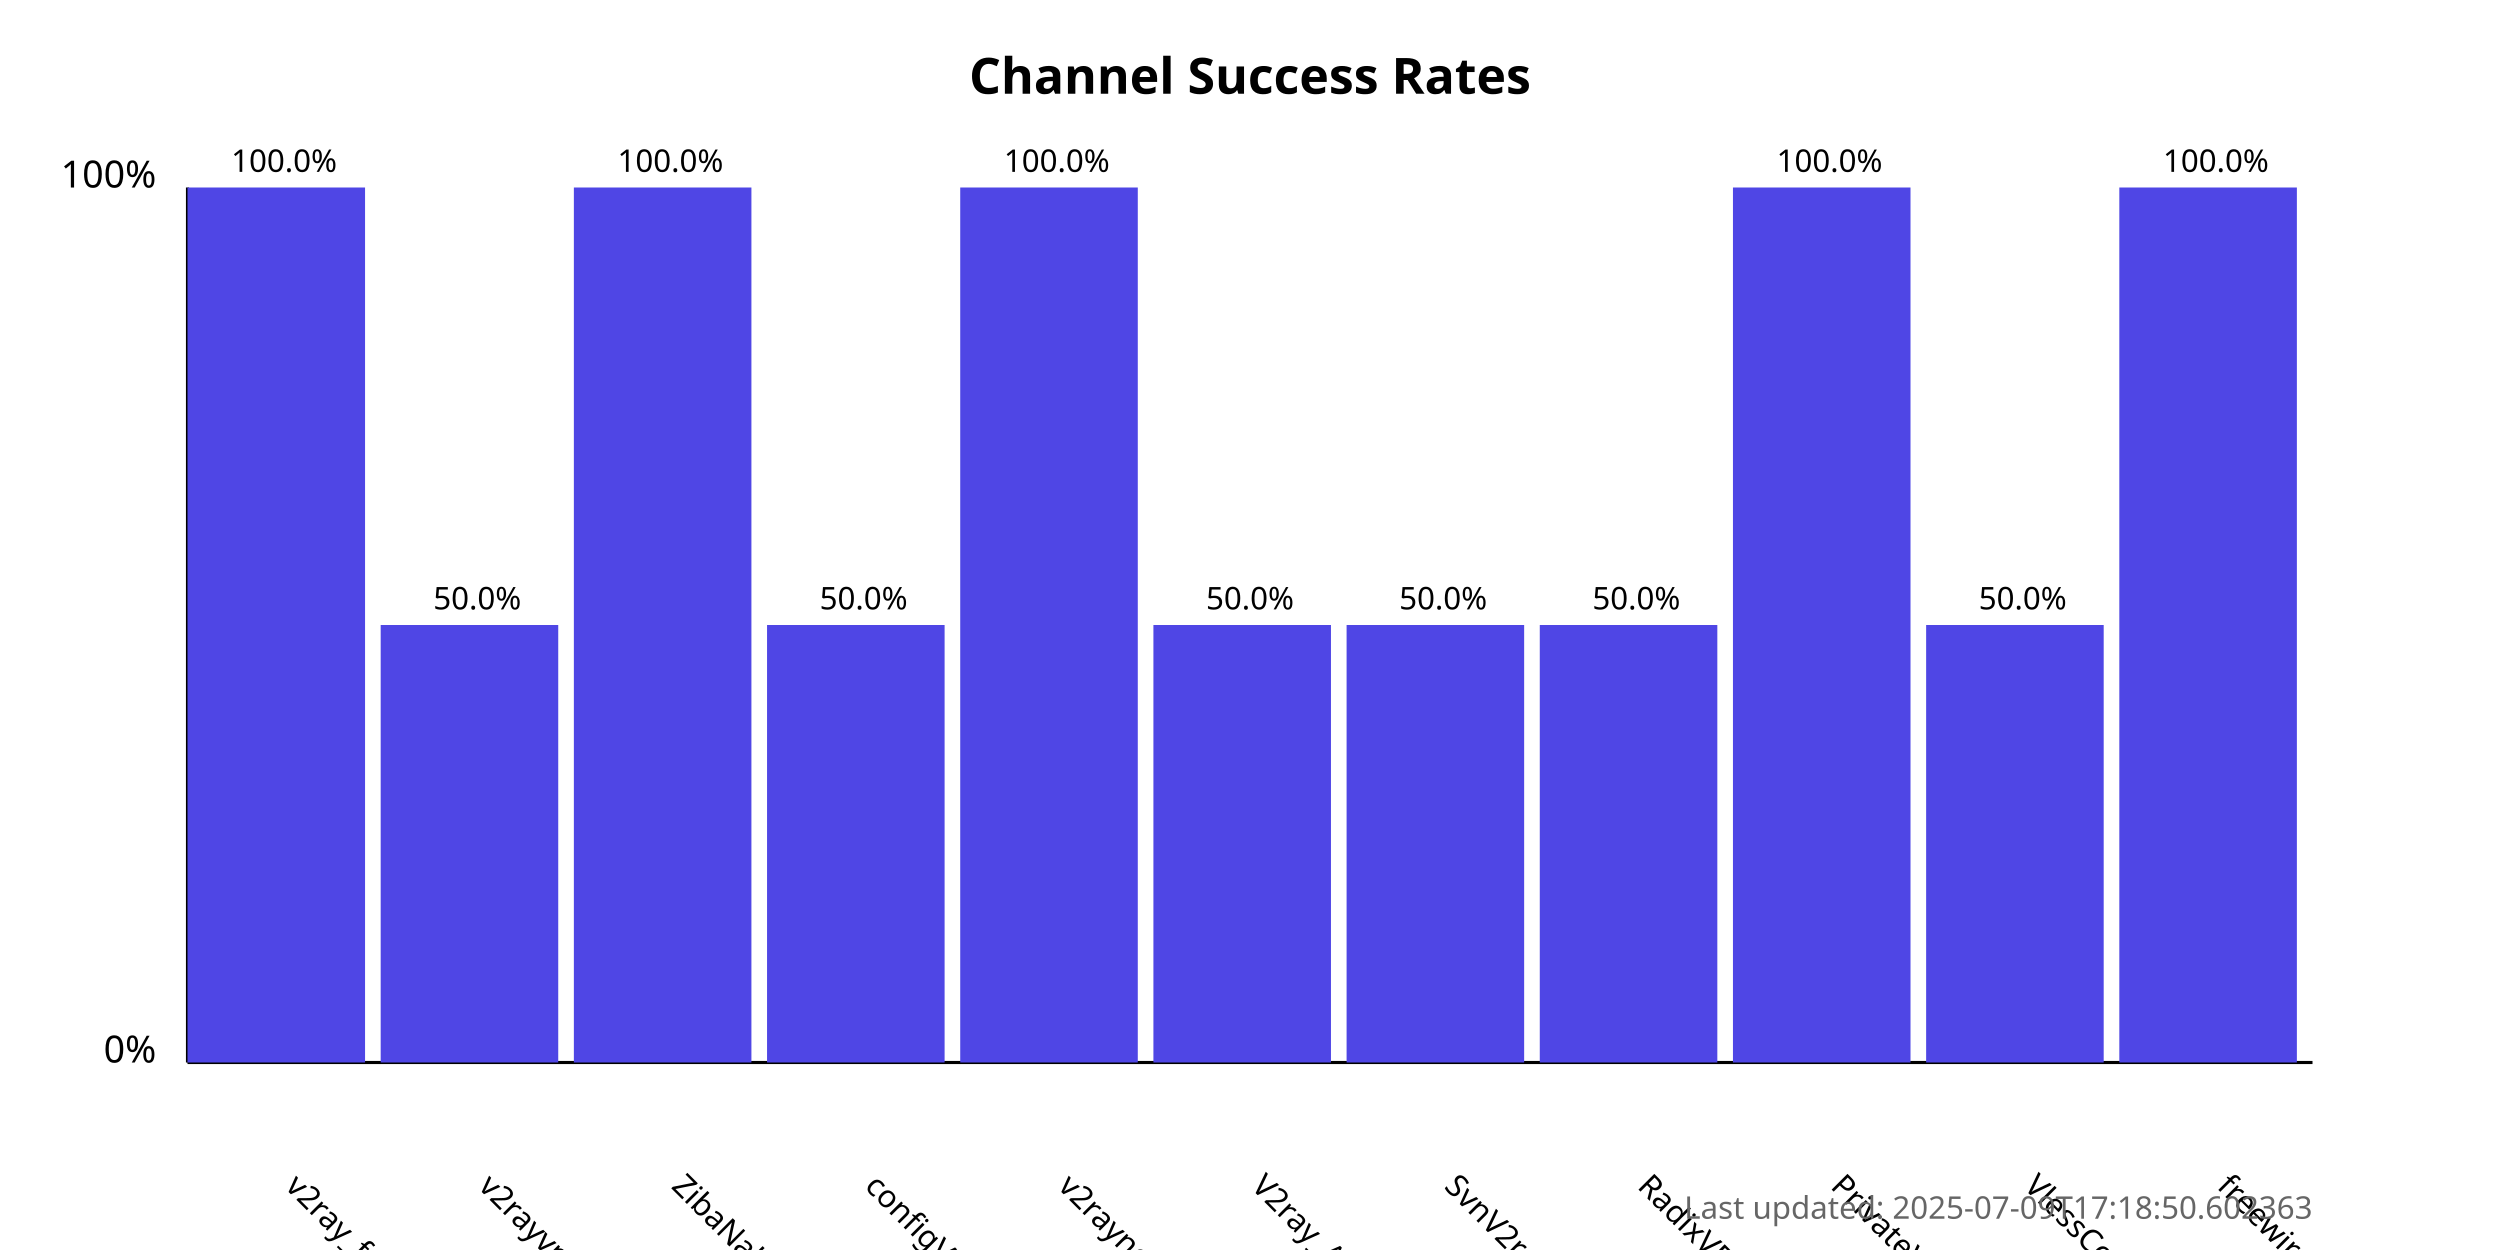
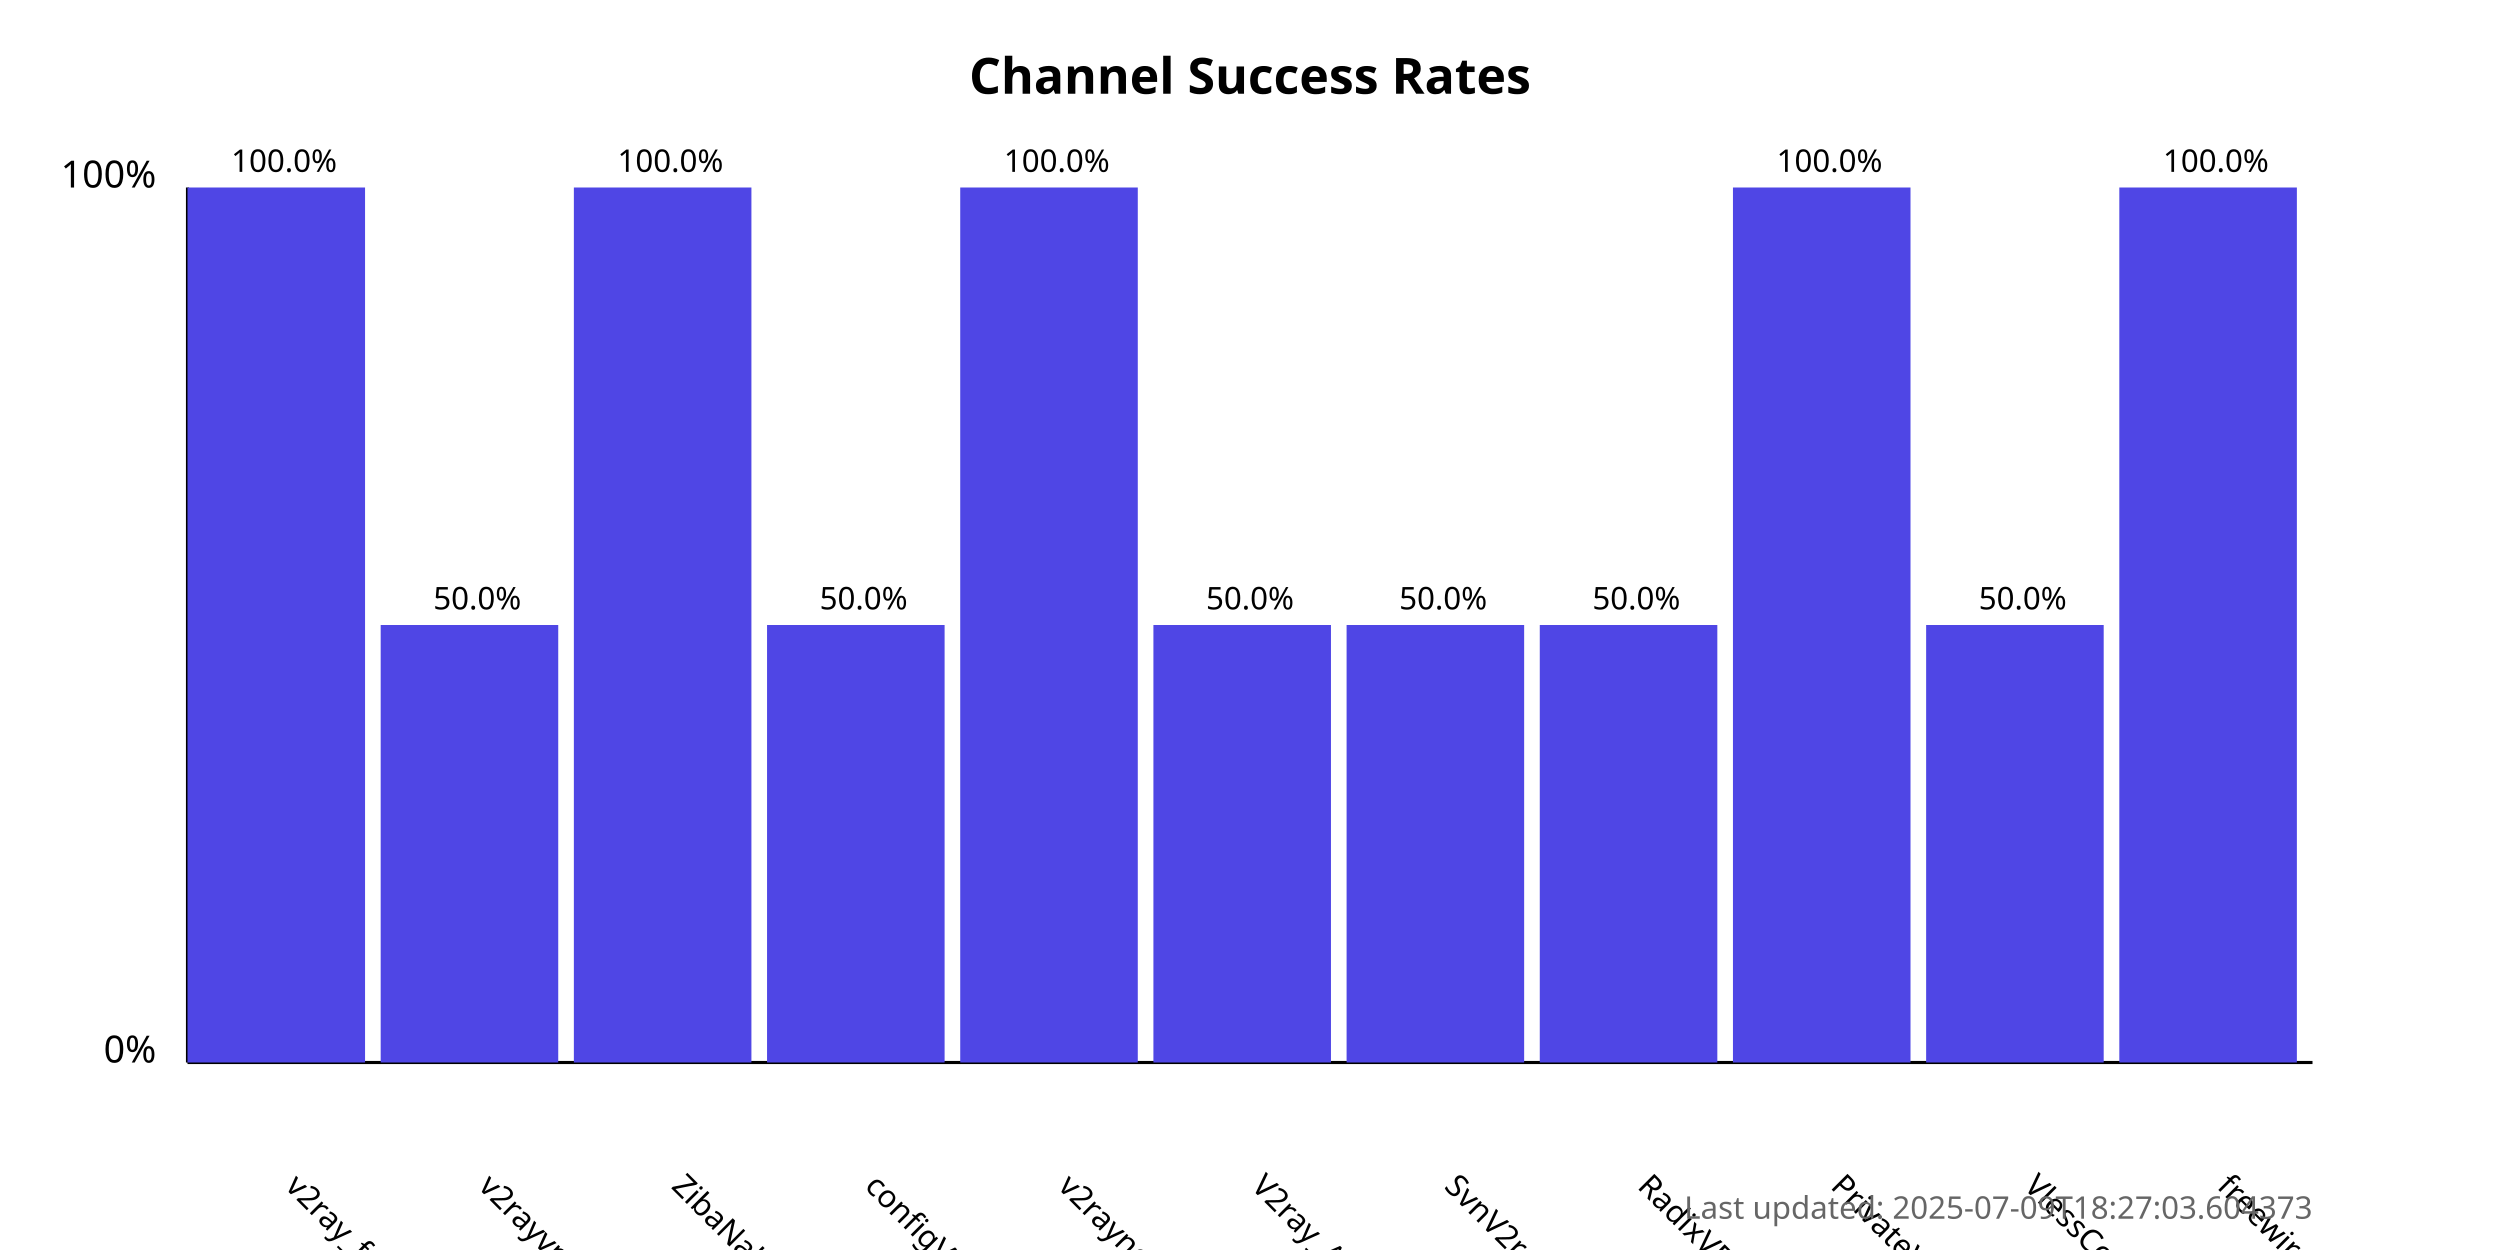
<svg xmlns="http://www.w3.org/2000/svg" width="800" height="400">
  <style>
            .chart-title { font: bold 16px sans-serif; }
            .axis-label { font: 12px sans-serif; }
            .tick-label { font: 10px sans-serif; }
            .bar { fill: #4f46e5; }
            .bar:hover { fill: #6366f1; }
            .timestamp { font: 10px sans-serif; fill: #666; }
        </style>
  <text x="400.0" y="30" text-anchor="middle" class="chart-title">
            Channel Success Rates
        </text>
  <line x1="60" y1="340" x2="60" y2="60" stroke="black" stroke-width="1" />
  <line x1="60" y1="340" x2="740" y2="340" stroke="black" stroke-width="1" />
  <text x="50" y="340" text-anchor="end" class="axis-label">0%</text>
  <text x="50" y="60" text-anchor="end" class="axis-label">100%</text>
  <g>
    <rect x="60" y="60.0" width="56.818" height="280.0" class="bar" />
    <text x="90.909" y="380" transform="rotate(45, 90.90909, 380)" text-anchor="start" class="tick-label">
                v2ray_free_conf
            </text>
    <text x="90.909" y="55.0" text-anchor="middle" class="tick-label">
                100.0%
            </text>
  </g>
  <g>
    <rect x="121.818" y="200.0" width="56.818" height="140.0" class="bar" />
    <text x="152.727" y="380" transform="rotate(45, 152.7273, 380)" text-anchor="start" class="tick-label">
                v2rayvpno
            </text>
    <text x="152.727" y="195.0" text-anchor="middle" class="tick-label">
                50.0%
            </text>
  </g>
  <g>
    <rect x="183.636" y="60.0" width="56.818" height="280.0" class="bar" />
    <text x="214.545" y="380" transform="rotate(45, 214.5455, 380)" text-anchor="start" class="tick-label">
                ZibaNabz
            </text>
    <text x="214.545" y="55.0" text-anchor="middle" class="tick-label">
                100.0%
            </text>
  </g>
  <g>
    <rect x="245.455" y="200.0" width="56.818" height="140.0" class="bar" />
    <text x="276.364" y="380" transform="rotate(45, 276.3636, 380)" text-anchor="start" class="tick-label">
                configV2rayForFree
            </text>
    <text x="276.364" y="195.0" text-anchor="middle" class="tick-label">
                50.0%
            </text>
  </g>
  <g>
    <rect x="307.273" y="60.0" width="56.818" height="280.0" class="bar" />
    <text x="338.182" y="380" transform="rotate(45, 338.1818, 380)" text-anchor="start" class="tick-label">
                v2rayngvpn
            </text>
    <text x="338.182" y="55.0" text-anchor="middle" class="tick-label">
                100.0%
            </text>
  </g>
  <g>
    <rect x="369.091" y="200.0" width="56.818" height="140.0" class="bar" />
    <text x="400.0" y="380" transform="rotate(45, 400.0, 380)" text-anchor="start" class="tick-label">
                V2ray_Alpha
            </text>
    <text x="400.0" y="195.0" text-anchor="middle" class="tick-label">
                50.0%
            </text>
  </g>
  <g>
    <rect x="430.909" y="200.0" width="56.818" height="140.0" class="bar" />
    <text x="461.818" y="380" transform="rotate(45, 461.8182, 380)" text-anchor="start" class="tick-label">
                SvnV2ray
            </text>
    <text x="461.818" y="195.0" text-anchor="middle" class="tick-label">
                50.0%
            </text>
  </g>
  <g>
    <rect x="492.727" y="200.0" width="56.818" height="140.0" class="bar" />
    <text x="523.636" y="380" transform="rotate(45, 523.6364, 380)" text-anchor="start" class="tick-label">
                RadixVPN
            </text>
    <text x="523.636" y="195.0" text-anchor="middle" class="tick-label">
                50.0%
            </text>
  </g>
  <g>
    <rect x="554.545" y="60.0" width="56.818" height="280.0" class="bar" />
    <text x="585.455" y="380" transform="rotate(45, 585.4545, 380)" text-anchor="start" class="tick-label">
                PrivateVPNs
            </text>
    <text x="585.455" y="55.0" text-anchor="middle" class="tick-label">
                100.0%
            </text>
  </g>
  <g>
    <rect x="616.364" y="200.0" width="56.818" height="140.0" class="bar" />
    <text x="647.273" y="380" transform="rotate(45, 647.2727, 380)" text-anchor="start" class="tick-label">
                VlessConfig
            </text>
    <text x="647.273" y="195.0" text-anchor="middle" class="tick-label">
                50.0%
            </text>
  </g>
  <g>
    <rect x="678.182" y="60.0" width="56.818" height="280.0" class="bar" />
    <text x="709.091" y="380" transform="rotate(45, 709.0909, 380)" text-anchor="start" class="tick-label">
                freewireguard
            </text>
    <text x="709.091" y="55.0" text-anchor="middle" class="tick-label">
                100.0%
            </text>
  </g>
  <text x="740" y="390" text-anchor="end" class="timestamp">
-             Last updated: 2025-07-09T17:18:50.602363
+             Last updated: 2025-07-09T18:27:03.604373
        </text>
</svg>
